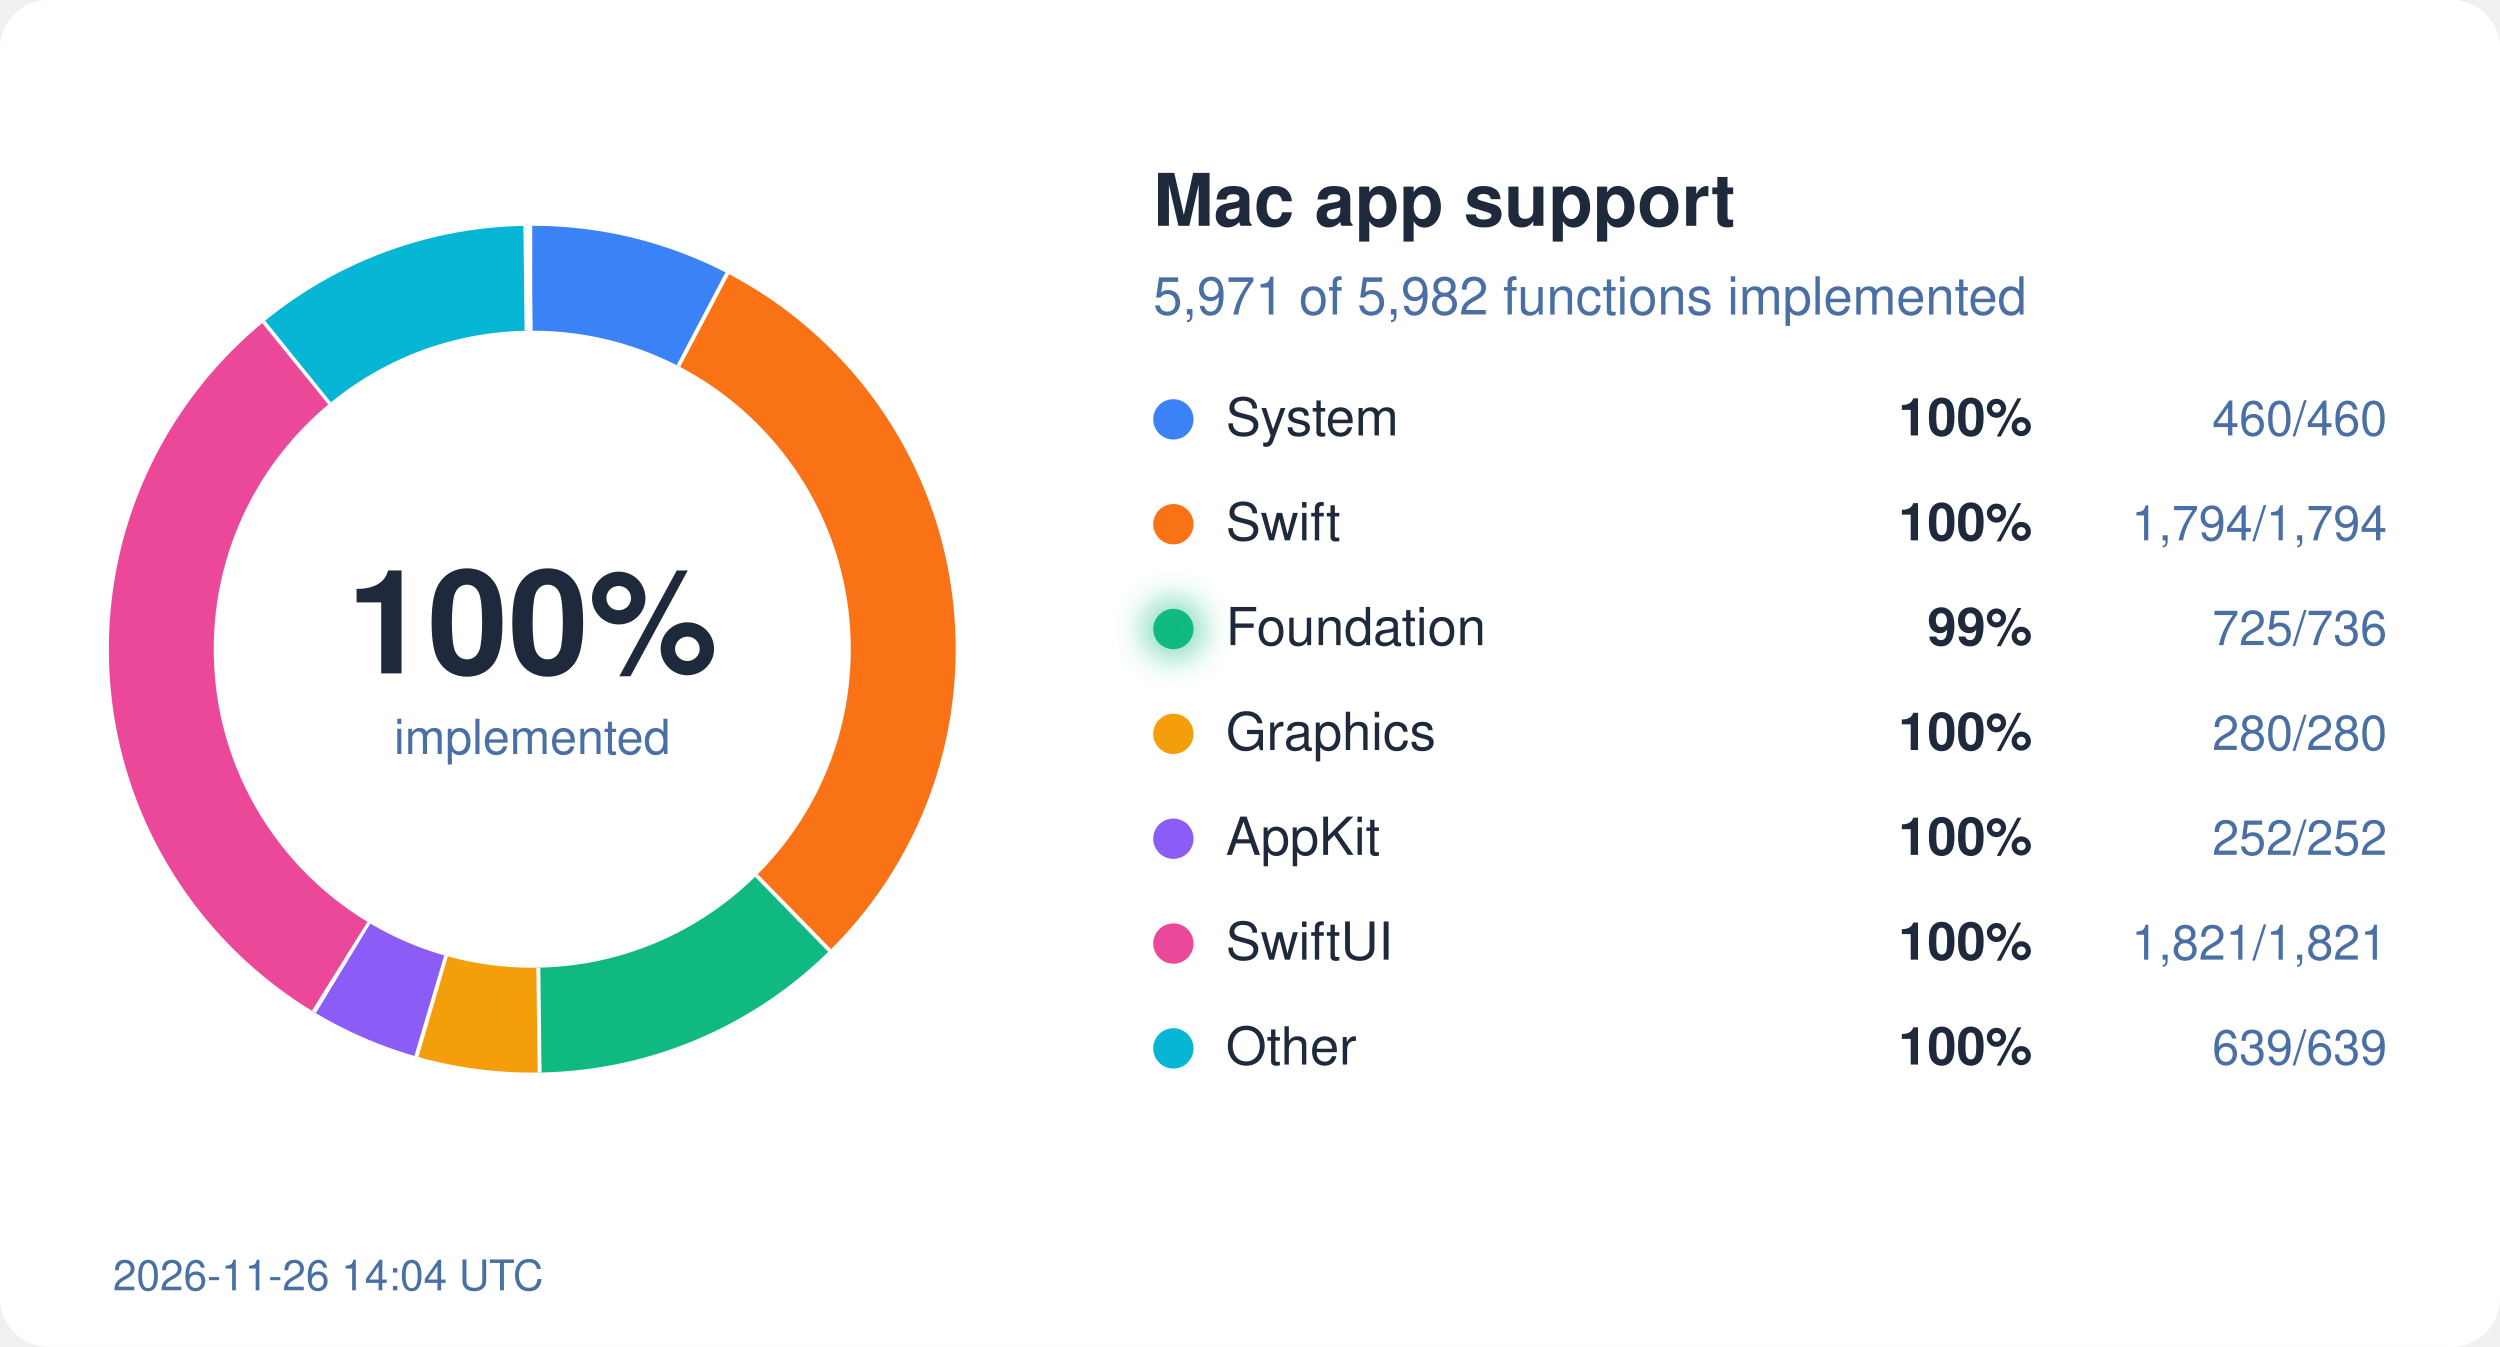
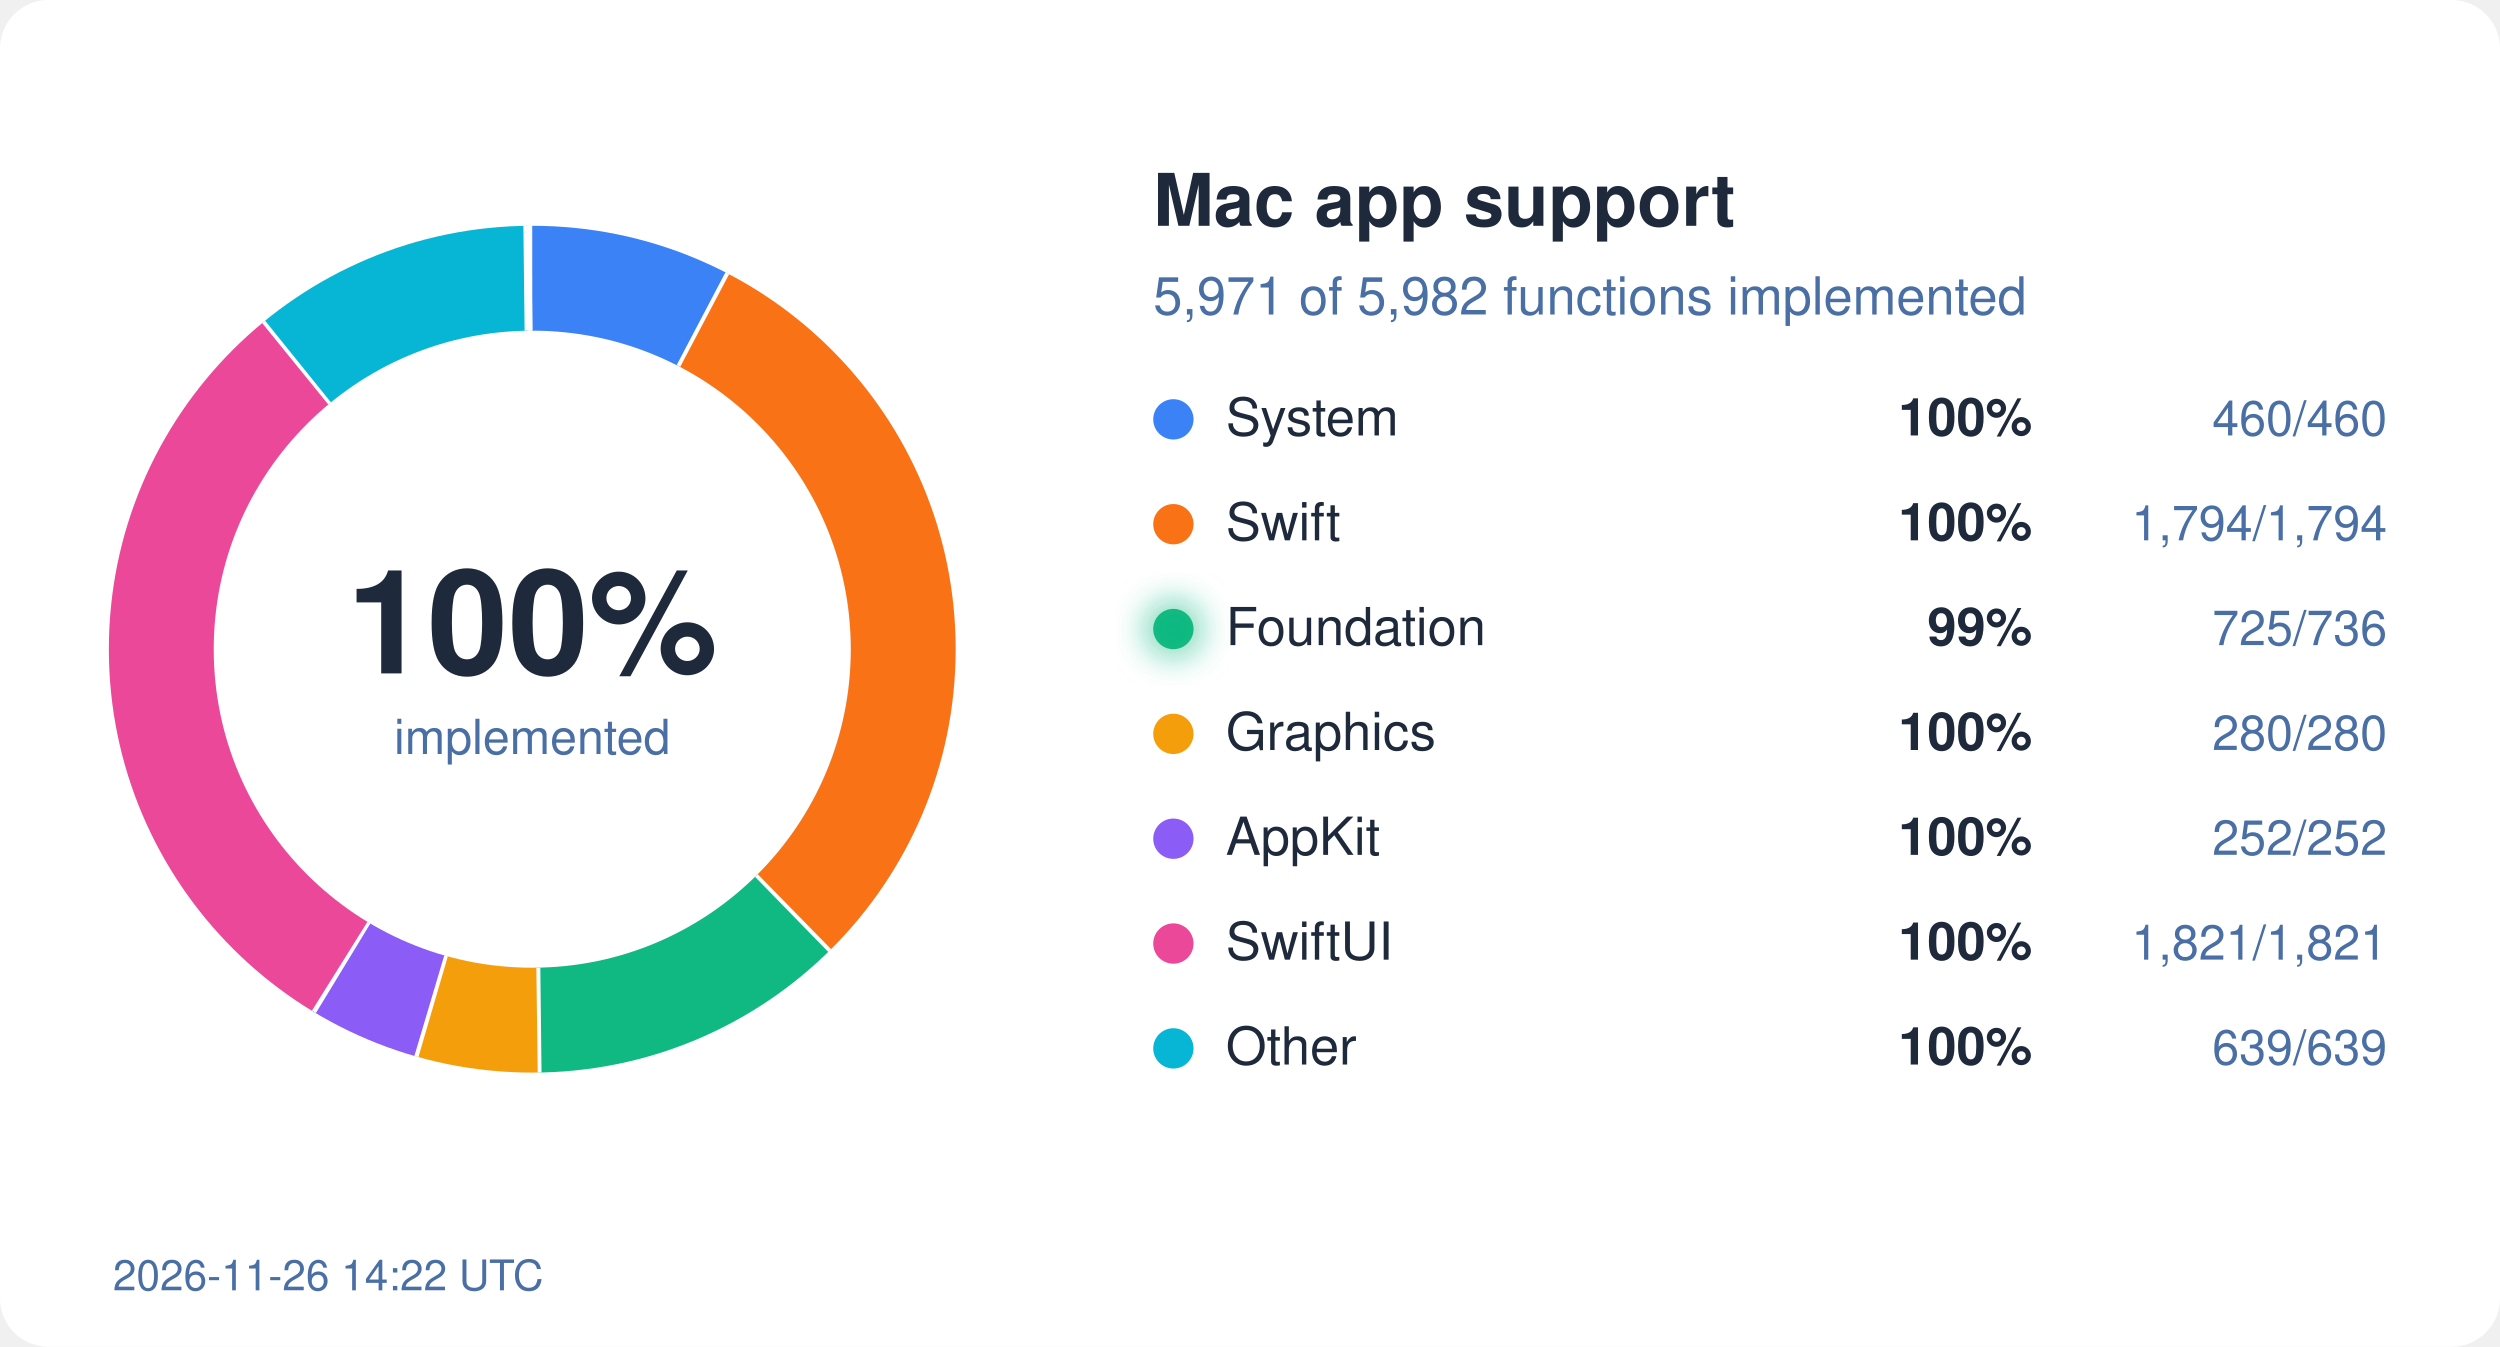
<svg xmlns="http://www.w3.org/2000/svg" width="620" height="334" viewBox="0 0 620 334">
  <style>
  text { font-family: system-ui, -apple-system, "Segoe UI", Helvetica, Arial, sans-serif; }
  .bg { fill: #ffffff; } .ink { fill: #1e293b; } .mute { fill: #4a6fa5; }
  .track { stroke: #eef2ff; } .gap { stroke: #ffffff; }
  .s-System { stroke: #3b82f6; } .f-System { fill: #3b82f6; }
  .s-Swift { stroke: #f97316; } .f-Swift { fill: #f97316; }
  .s-Foundation { stroke: #10b981; } .f-Foundation { fill: #10b981; }
  .s-Graphics { stroke: #f59e0b; } .f-Graphics { fill: #f59e0b; }
  .s-AppKit { stroke: #8b5cf6; } .f-AppKit { fill: #8b5cf6; }
  .s-SwiftUI { stroke: #ec4899; } .f-SwiftUI { fill: #ec4899; }
  .s-Other { stroke: #06b6d4; } .f-Other { fill: #06b6d4; }
  @media (prefers-color-scheme: dark) {
    .bg { fill: #0d1117; } .ink { fill: #e6edf3; } .mute { fill: #8fb4e3; }
    .track { stroke: #12263f; } .gap { stroke: #0d1117; }
    .s-System { stroke: #60a5fa; } .f-System { fill: #60a5fa; }
    .s-Swift { stroke: #fb923c; } .f-Swift { fill: #fb923c; }
    .s-Foundation { stroke: #34d399; } .f-Foundation { fill: #34d399; }
    .s-Graphics { stroke: #fbbf24; } .f-Graphics { fill: #fbbf24; }
    .s-AppKit { stroke: #a78bfa; } .f-AppKit { fill: #a78bfa; }
    .s-SwiftUI { stroke: #f472b6; } .f-SwiftUI { fill: #f472b6; }
    .s-Other { stroke: #22d3ee; } .f-Other { fill: #22d3ee; }
  }
</style>
  <defs>
    <filter id="glow" x="-50%" y="-50%" width="200%" height="200%">
      <feGaussianBlur stdDeviation="4" />
    </filter>
  </defs>
  <rect width="620" height="334" rx="12" class="bg" />
  <circle cx="132" cy="161" r="92" fill="none" class="track" stroke-width="26" />
  <circle cx="132" cy="161" r="92" fill="none" class="s-System" stroke-width="26" stroke-dasharray="44.45 578.05" stroke-dashoffset="-0.00" transform="rotate(-90 132 161)" />
  <line x1="168.7" y1="91.0" x2="180.8" y2="68.0" class="gap" stroke-width="2" />
  <circle cx="132" cy="161" r="92" fill="none" class="s-Swift" stroke-width="26" stroke-dasharray="173.36 578.05" stroke-dashoffset="-44.45" transform="rotate(-90 132 161)" />
  <line x1="187.2" y1="217.5" x2="205.4" y2="236.1" class="gap" stroke-width="2" />
  <circle cx="132" cy="161" r="92" fill="none" class="s-Foundation" stroke-width="26" stroke-dasharray="70.06 578.05" stroke-dashoffset="-217.81" transform="rotate(-90 132 161)" />
  <line x1="133.0" y1="240.0" x2="133.3" y2="266.0" class="gap" stroke-width="2" />
  <circle cx="132" cy="161" r="92" fill="none" class="s-Graphics" stroke-width="26" stroke-dasharray="27.06 578.05" stroke-dashoffset="-287.87" transform="rotate(-90 132 161)" />
  <line x1="110.1" y1="236.9" x2="102.8" y2="261.9" class="gap" stroke-width="2" />
  <circle cx="132" cy="161" r="92" fill="none" class="s-AppKit" stroke-width="26" stroke-dasharray="24.35 578.05" stroke-dashoffset="-314.92" transform="rotate(-90 132 161)" />
  <line x1="91.0" y1="228.5" x2="77.5" y2="250.7" class="gap" stroke-width="2" />
  <circle cx="132" cy="161" r="92" fill="none" class="s-SwiftUI" stroke-width="26" stroke-dasharray="175.97 578.05" stroke-dashoffset="-339.28" transform="rotate(-90 132 161)" />
  <line x1="82.2" y1="99.7" x2="65.8" y2="79.5" class="gap" stroke-width="2" />
  <circle cx="132" cy="161" r="92" fill="none" class="s-Other" stroke-width="26" stroke-dasharray="61.75 578.05" stroke-dashoffset="-515.24" transform="rotate(-90 132 161)" />
  <line x1="131.1" y1="82.0" x2="130.8" y2="56.0" class="gap" stroke-width="2" />
  <text x="132" y="167" text-anchor="middle" class="ink" font-size="36" font-weight="700">100%</text>
  <text x="132" y="187" text-anchor="middle" class="mute" font-size="12">implemented</text>
  <text x="286" y="56" class="ink" font-size="18" font-weight="600">Mac app support</text>
  <text x="286" y="78" class="mute" font-size="13">5,971 of 5,982 functions implemented</text>
  <circle cx="291" cy="104" r="5" class="f-System" />
  <text x="304" y="108" class="ink" font-size="13">System</text>
  <text x="504" y="108" class="ink" font-size="13" font-weight="600" text-anchor="end">100%</text>
  <text x="592" y="108" class="mute" font-size="12" text-anchor="end">460/460</text>
  <circle cx="291" cy="130" r="5" class="f-Swift" />
  <text x="304" y="134" class="ink" font-size="13">Swift</text>
  <text x="504" y="134" class="ink" font-size="13" font-weight="600" text-anchor="end">100%</text>
  <text x="592" y="134" class="mute" font-size="12" text-anchor="end">1,794/1,794</text>
  <circle cx="291" cy="156" r="5" class="f-Foundation" />
  <text x="304" y="160" class="ink" font-size="13">Foundation</text>
  <circle cx="291" cy="156" r="7" class="f-Foundation" filter="url(#glow)" opacity="0.6" />
  <text x="504" y="160" class="ink" font-size="13" font-weight="600" text-anchor="end">99%</text>
  <text x="592" y="160" class="mute" font-size="12" text-anchor="end">725/736</text>
  <circle cx="291" cy="182" r="5" class="f-Graphics" />
  <text x="304" y="186" class="ink" font-size="13">Graphics</text>
  <text x="504" y="186" class="ink" font-size="13" font-weight="600" text-anchor="end">100%</text>
  <text x="592" y="186" class="mute" font-size="12" text-anchor="end">280/280</text>
  <circle cx="291" cy="208" r="5" class="f-AppKit" />
  <text x="304" y="212" class="ink" font-size="13">AppKit</text>
  <text x="504" y="212" class="ink" font-size="13" font-weight="600" text-anchor="end">100%</text>
  <text x="592" y="212" class="mute" font-size="12" text-anchor="end">252/252</text>
  <circle cx="291" cy="234" r="5" class="f-SwiftUI" />
  <text x="304" y="238" class="ink" font-size="13">SwiftUI</text>
  <text x="504" y="238" class="ink" font-size="13" font-weight="600" text-anchor="end">100%</text>
  <text x="592" y="238" class="mute" font-size="12" text-anchor="end">1,821/1,821</text>
  <circle cx="291" cy="260" r="5" class="f-Other" />
  <text x="304" y="264" class="ink" font-size="13">Other</text>
  <text x="504" y="264" class="ink" font-size="13" font-weight="600" text-anchor="end">100%</text>
  <text x="592" y="264" class="mute" font-size="12" text-anchor="end">639/639</text>
-   <text x="28" y="320" class="mute" font-size="10.5">2026-11-26 14:04 UTC</text>
+   <text x="28" y="320" class="mute" font-size="10.5">2026-11-26 14:22 UTC</text>
</svg>
